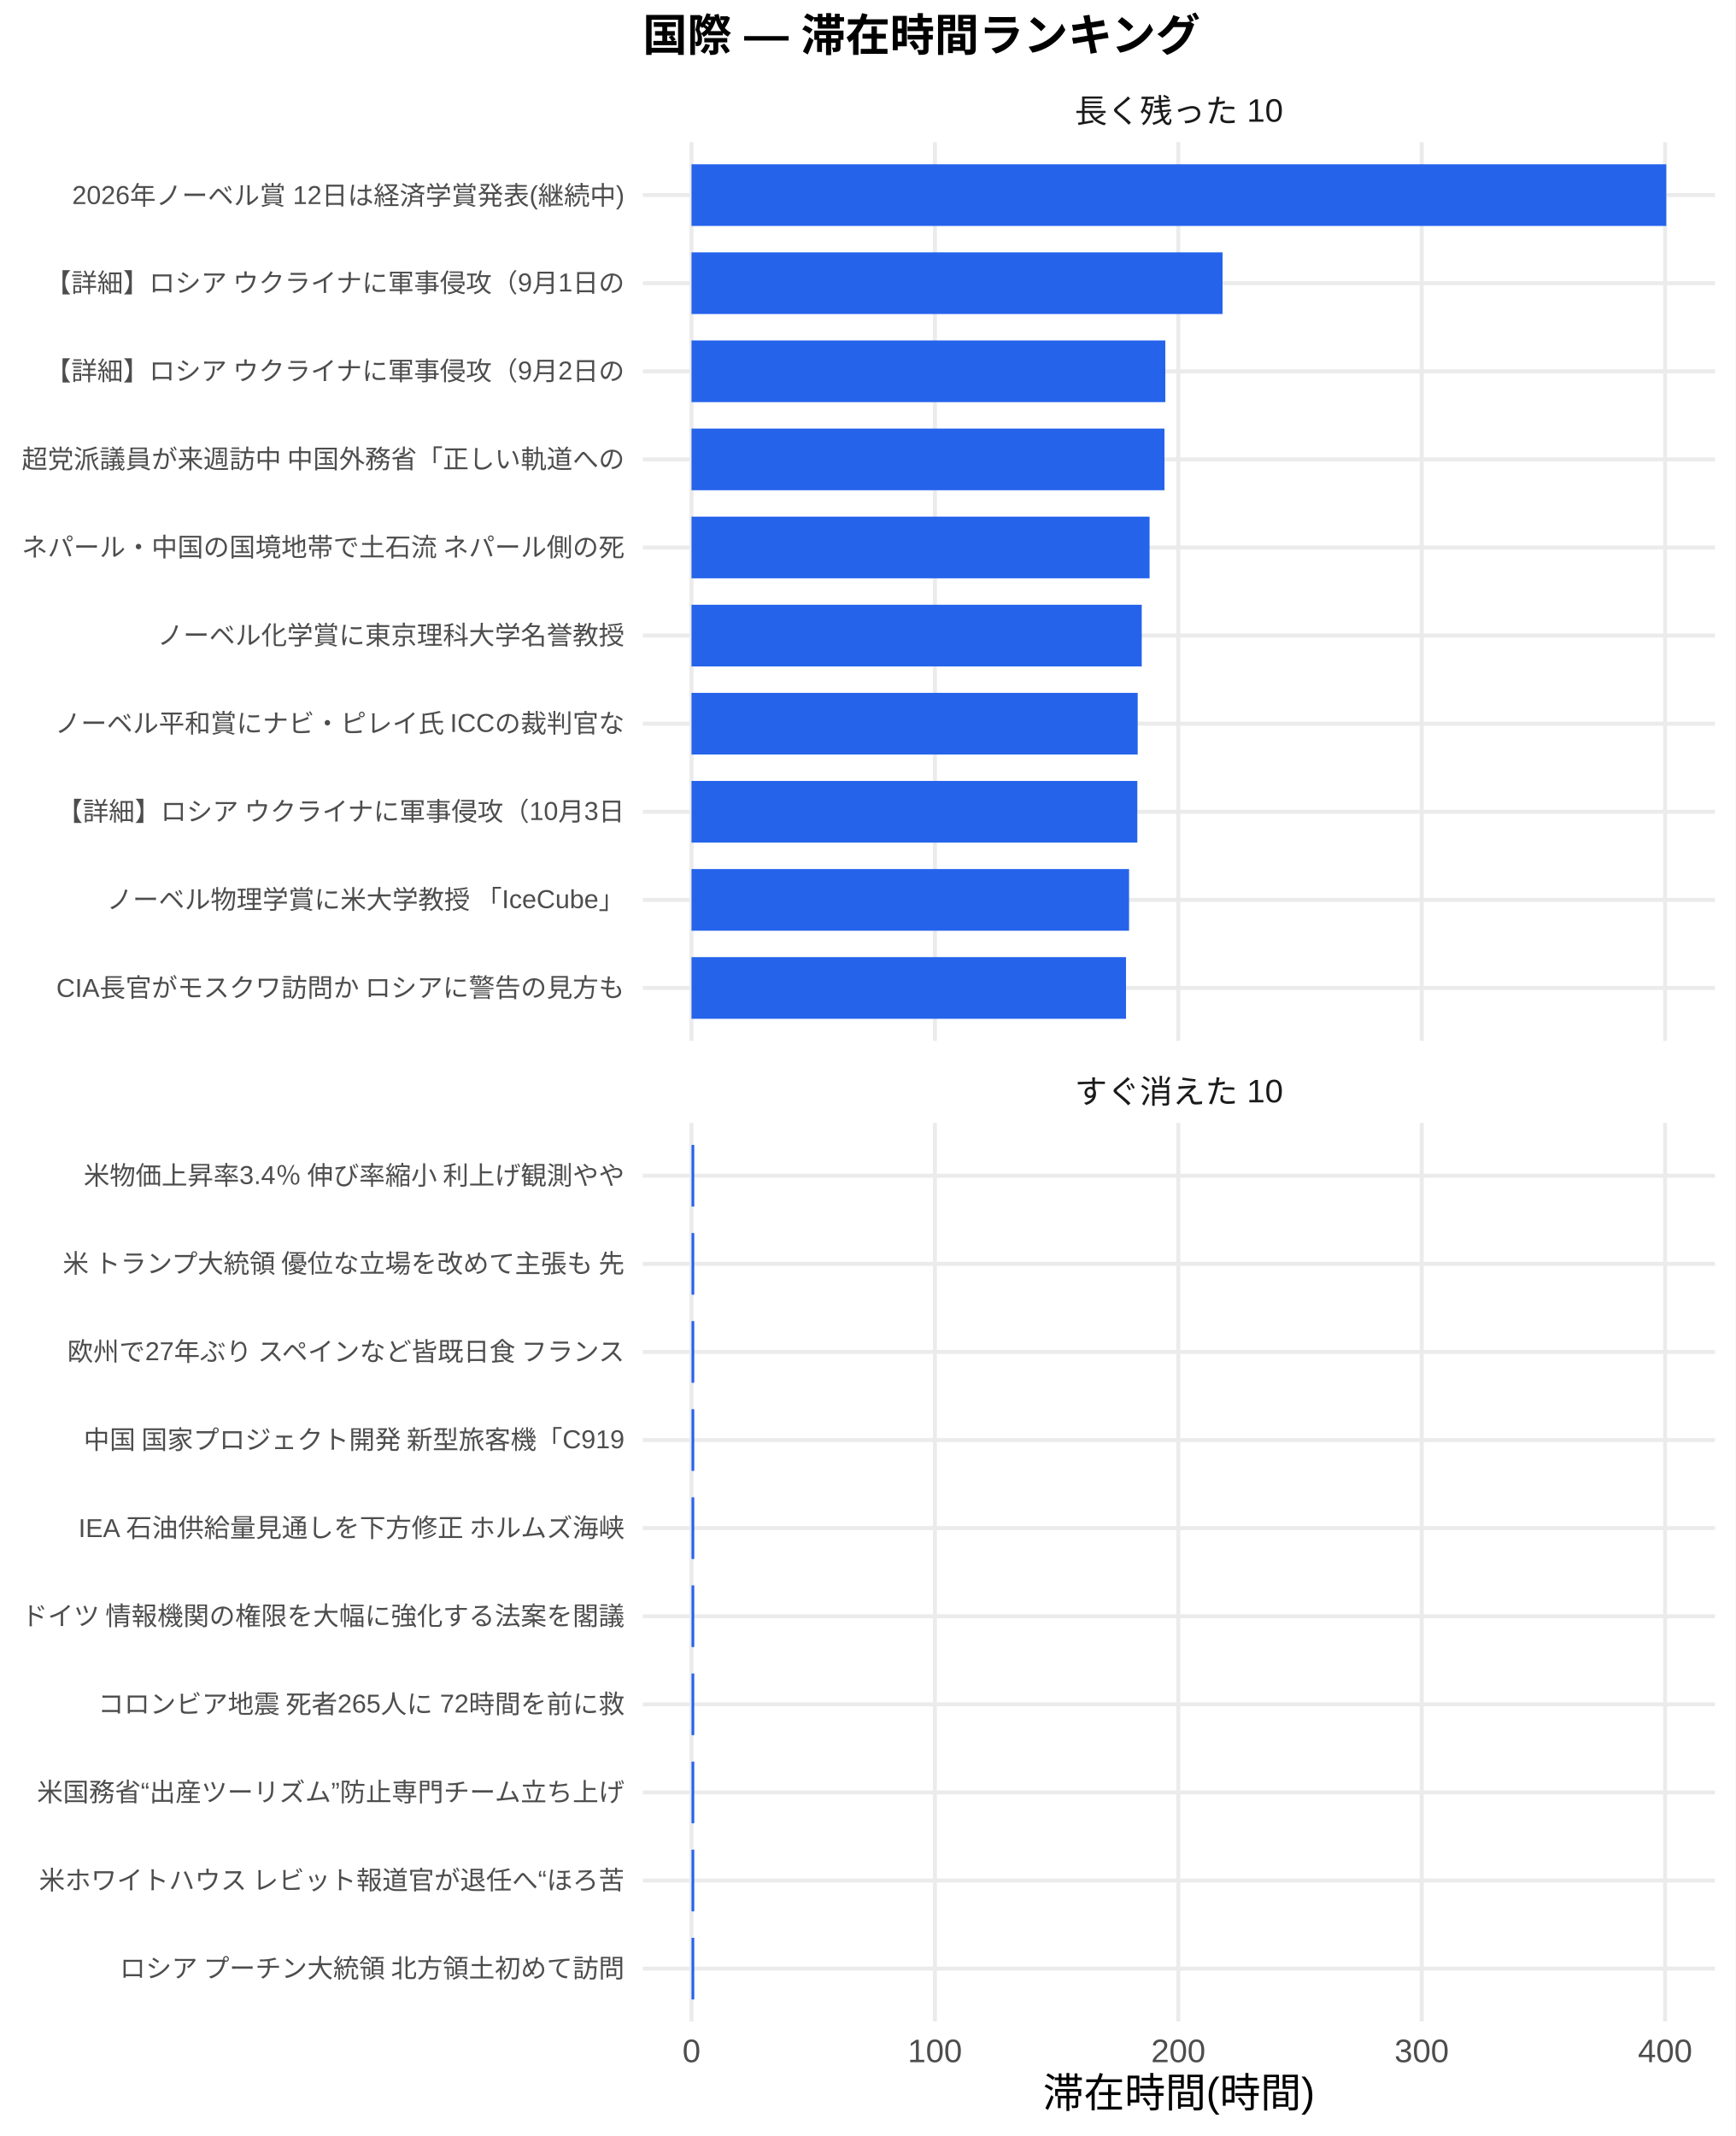
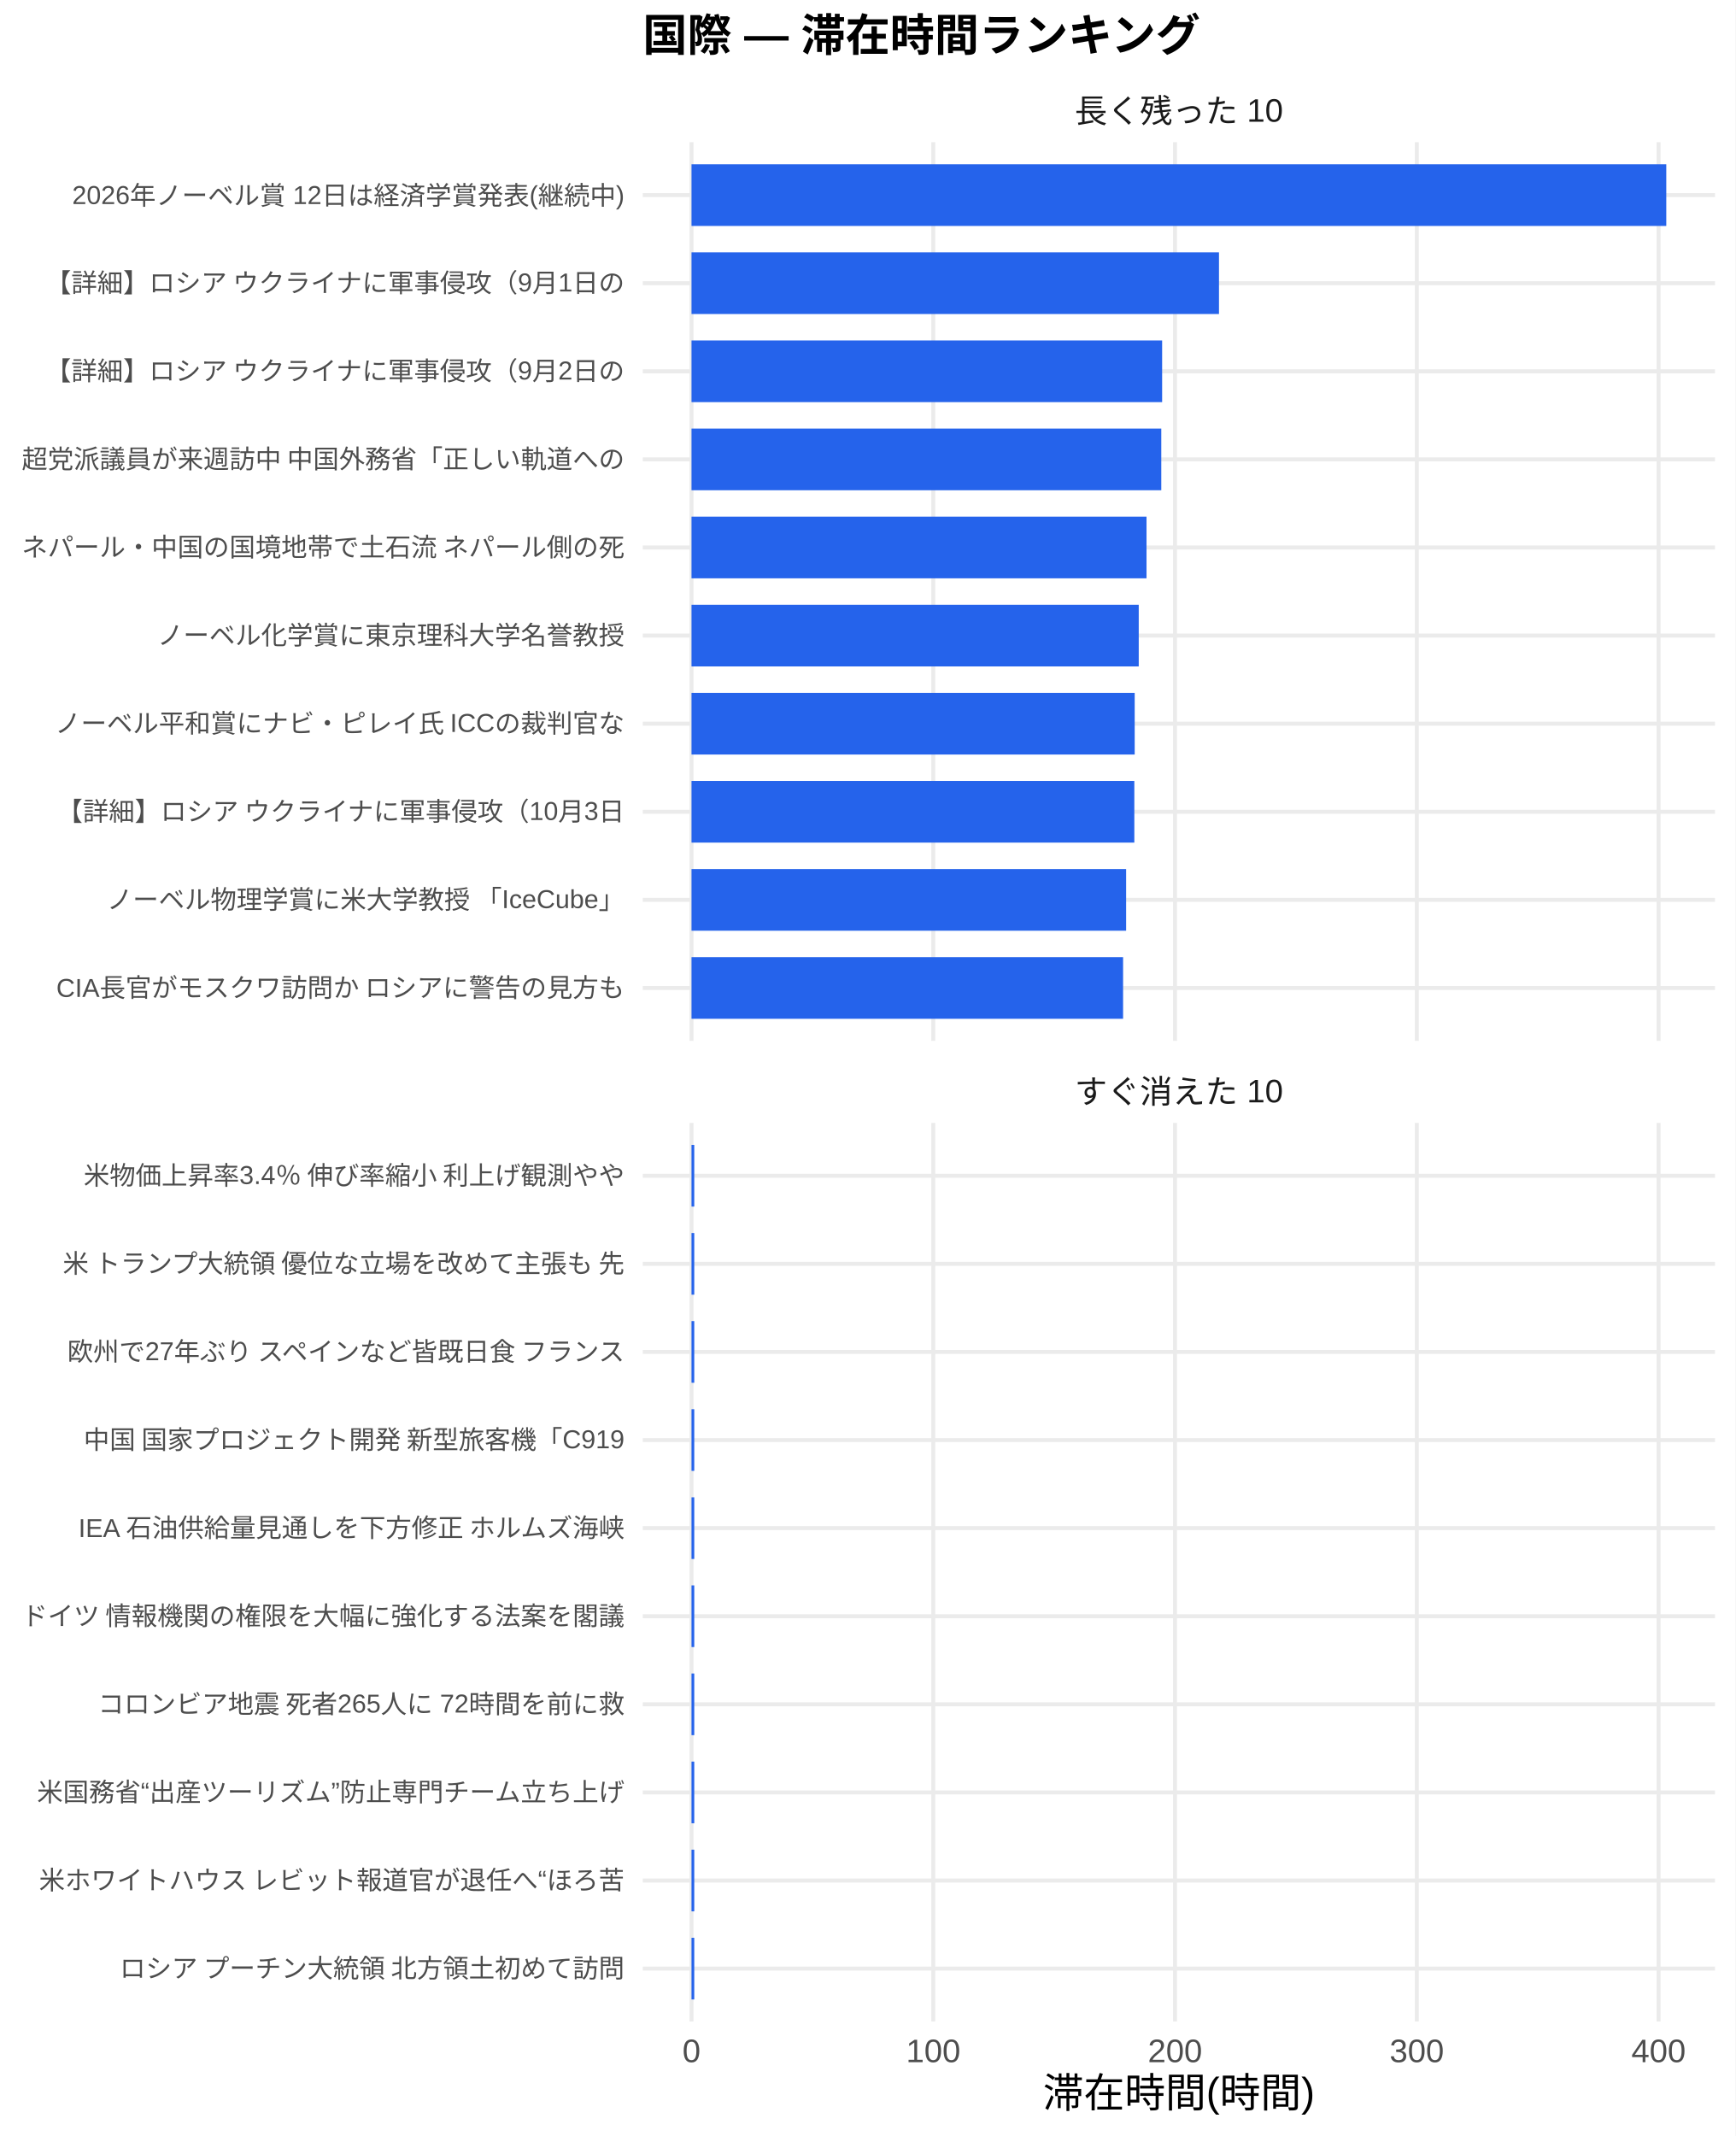
<svg xmlns="http://www.w3.org/2000/svg" width="468.00pt" height="576.00pt" viewBox="0 0 468.00 576.00">
  <g class="svglite">
    <defs>
      <style type="text/css">
    .svglite line, .svglite polyline, .svglite polygon, .svglite path, .svglite rect, .svglite circle {
      fill: none;
      stroke: #000000;
      stroke-linecap: round;
      stroke-linejoin: round;
      stroke-miterlimit: 10.00;
    }
    .svglite text {
      white-space: pre;
    }
    .svglite g.glyphgroup path {
      fill: inherit;
      stroke: none;
    }
  </style>
    </defs>
    <rect width="100%" height="100%" style="stroke: none; fill: #FFFFFF;" />
    <defs>
      <clipPath id="cpMC4wMHw0NjguMDB8MC4wMHw1NzYuMDA=">
        <rect x="0.00" y="0.00" width="468.00" height="576.00" />
      </clipPath>
    </defs>
    <g clip-path="url(#cpMC4wMHw0NjguMDB8MC4wMHw1NzYuMDA=)">
      <rect x="0.00" y="0.00" width="468.00" height="576.00" style="stroke-width: 1.07; stroke: none; fill: #FFFFFF;" />
    </g>
    <defs>
      <clipPath id="cpMTczLjM1fDQ2Mi41MnwzOC4zNnwyODAuNjc=">
        <rect x="173.35" y="38.36" width="289.17" height="242.31" />
      </clipPath>
    </defs>
    <g clip-path="url(#cpMTczLjM1fDQ2Mi41MnwzOC4zNnwyODAuNjc=)">
      <polyline points="173.35,266.42 462.52,266.42 " style="stroke-width: 1.07; stroke: #EBEBEB; stroke-linecap: butt;" />
      <polyline points="173.35,242.66 462.52,242.66 " style="stroke-width: 1.07; stroke: #EBEBEB; stroke-linecap: butt;" />
      <polyline points="173.35,218.91 462.52,218.91 " style="stroke-width: 1.07; stroke: #EBEBEB; stroke-linecap: butt;" />
      <polyline points="173.35,195.15 462.52,195.15 " style="stroke-width: 1.07; stroke: #EBEBEB; stroke-linecap: butt;" />
      <polyline points="173.35,171.39 462.52,171.39 " style="stroke-width: 1.07; stroke: #EBEBEB; stroke-linecap: butt;" />
      <polyline points="173.35,147.64 462.52,147.64 " style="stroke-width: 1.07; stroke: #EBEBEB; stroke-linecap: butt;" />
      <polyline points="173.35,123.88 462.52,123.88 " style="stroke-width: 1.07; stroke: #EBEBEB; stroke-linecap: butt;" />
      <polyline points="173.35,100.13 462.52,100.13 " style="stroke-width: 1.07; stroke: #EBEBEB; stroke-linecap: butt;" />
      <polyline points="173.35,76.37 462.52,76.37 " style="stroke-width: 1.07; stroke: #EBEBEB; stroke-linecap: butt;" />
      <polyline points="173.35,52.61 462.52,52.61 " style="stroke-width: 1.07; stroke: #EBEBEB; stroke-linecap: butt;" />
      <polyline points="186.49,280.67 186.49,38.36 " style="stroke-width: 1.07; stroke: #EBEBEB; stroke-linecap: butt;" />
-       <polyline points="252.13,280.67 252.13,38.36 " style="stroke-width: 1.07; stroke: #EBEBEB; stroke-linecap: butt;" />
-       <polyline points="317.77,280.67 317.77,38.36 " style="stroke-width: 1.07; stroke: #EBEBEB; stroke-linecap: butt;" />
-       <polyline points="383.41,280.67 383.41,38.36 " style="stroke-width: 1.07; stroke: #EBEBEB; stroke-linecap: butt;" />
-       <polyline points="449.05,280.67 449.05,38.36 " style="stroke-width: 1.07; stroke: #EBEBEB; stroke-linecap: butt;" />
+       <polyline points="251.69,280.67 251.69,38.36 " style="stroke-width: 1.07; stroke: #EBEBEB; stroke-linecap: butt;" />
+       <polyline points="316.89,280.67 316.89,38.36 " style="stroke-width: 1.07; stroke: #EBEBEB; stroke-linecap: butt;" />
+       <polyline points="382.09,280.67 382.09,38.36 " style="stroke-width: 1.07; stroke: #EBEBEB; stroke-linecap: butt;" />
+       <polyline points="447.29,280.67 447.29,38.36 " style="stroke-width: 1.07; stroke: #EBEBEB; stroke-linecap: butt;" />
      <rect x="186.49" y="44.30" width="262.88" height="16.63" style="stroke-width: 1.07; stroke: none; stroke-linecap: butt; stroke-linejoin: miter; fill: #2563EB;" />
-       <rect x="186.49" y="68.05" width="143.21" height="16.63" style="stroke-width: 1.07; stroke: none; stroke-linecap: butt; stroke-linejoin: miter; fill: #2563EB;" />
-       <rect x="186.49" y="91.81" width="127.78" height="16.63" style="stroke-width: 1.07; stroke: none; stroke-linecap: butt; stroke-linejoin: miter; fill: #2563EB;" />
-       <rect x="186.49" y="115.57" width="127.55" height="16.63" style="stroke-width: 1.07; stroke: none; stroke-linecap: butt; stroke-linejoin: miter; fill: #2563EB;" />
-       <rect x="186.49" y="139.32" width="123.53" height="16.63" style="stroke-width: 1.07; stroke: none; stroke-linecap: butt; stroke-linejoin: miter; fill: #2563EB;" />
-       <rect x="186.49" y="163.08" width="121.42" height="16.63" style="stroke-width: 1.07; stroke: none; stroke-linecap: butt; stroke-linejoin: miter; fill: #2563EB;" />
-       <rect x="186.49" y="186.84" width="120.33" height="16.63" style="stroke-width: 1.07; stroke: none; stroke-linecap: butt; stroke-linejoin: miter; fill: #2563EB;" />
-       <rect x="186.49" y="210.59" width="120.23" height="16.63" style="stroke-width: 1.07; stroke: none; stroke-linecap: butt; stroke-linejoin: miter; fill: #2563EB;" />
-       <rect x="186.49" y="234.35" width="118.00" height="16.63" style="stroke-width: 1.07; stroke: none; stroke-linecap: butt; stroke-linejoin: miter; fill: #2563EB;" />
-       <rect x="186.49" y="258.10" width="117.18" height="16.63" style="stroke-width: 1.07; stroke: none; stroke-linecap: butt; stroke-linejoin: miter; fill: #2563EB;" />
+       <rect x="186.49" y="68.05" width="142.25" height="16.63" style="stroke-width: 1.07; stroke: none; stroke-linecap: butt; stroke-linejoin: miter; fill: #2563EB;" />
+       <rect x="186.49" y="91.81" width="126.92" height="16.63" style="stroke-width: 1.07; stroke: none; stroke-linecap: butt; stroke-linejoin: miter; fill: #2563EB;" />
+       <rect x="186.49" y="115.57" width="126.69" height="16.63" style="stroke-width: 1.07; stroke: none; stroke-linecap: butt; stroke-linejoin: miter; fill: #2563EB;" />
+       <rect x="186.49" y="139.32" width="122.71" height="16.63" style="stroke-width: 1.07; stroke: none; stroke-linecap: butt; stroke-linejoin: miter; fill: #2563EB;" />
+       <rect x="186.49" y="163.08" width="120.61" height="16.63" style="stroke-width: 1.07; stroke: none; stroke-linecap: butt; stroke-linejoin: miter; fill: #2563EB;" />
+       <rect x="186.49" y="186.84" width="119.52" height="16.63" style="stroke-width: 1.07; stroke: none; stroke-linecap: butt; stroke-linejoin: miter; fill: #2563EB;" />
+       <rect x="186.49" y="210.59" width="119.42" height="16.63" style="stroke-width: 1.07; stroke: none; stroke-linecap: butt; stroke-linejoin: miter; fill: #2563EB;" />
+       <rect x="186.49" y="234.35" width="117.21" height="16.63" style="stroke-width: 1.07; stroke: none; stroke-linecap: butt; stroke-linejoin: miter; fill: #2563EB;" />
+       <rect x="186.49" y="258.10" width="116.39" height="16.63" style="stroke-width: 1.07; stroke: none; stroke-linecap: butt; stroke-linejoin: miter; fill: #2563EB;" />
    </g>
    <g clip-path="url(#cpMC4wMHw0NjguMDB8MC4wMHw1NzYuMDA=)">
</g>
    <defs>
      <clipPath id="cpMTczLjM1fDQ2Mi41MnwzMDIuODB8NTQ1LjEy">
        <rect x="173.35" y="302.80" width="289.17" height="242.31" />
      </clipPath>
    </defs>
    <g clip-path="url(#cpMTczLjM1fDQ2Mi41MnwzMDIuODB8NTQ1LjEy)">
      <polyline points="173.35,530.86 462.52,530.86 " style="stroke-width: 1.07; stroke: #EBEBEB; stroke-linecap: butt;" />
      <polyline points="173.35,507.11 462.52,507.11 " style="stroke-width: 1.07; stroke: #EBEBEB; stroke-linecap: butt;" />
      <polyline points="173.35,483.35 462.52,483.35 " style="stroke-width: 1.07; stroke: #EBEBEB; stroke-linecap: butt;" />
      <polyline points="173.35,459.59 462.52,459.59 " style="stroke-width: 1.07; stroke: #EBEBEB; stroke-linecap: butt;" />
      <polyline points="173.35,435.84 462.52,435.84 " style="stroke-width: 1.07; stroke: #EBEBEB; stroke-linecap: butt;" />
      <polyline points="173.35,412.08 462.52,412.08 " style="stroke-width: 1.07; stroke: #EBEBEB; stroke-linecap: butt;" />
      <polyline points="173.35,388.33 462.52,388.33 " style="stroke-width: 1.07; stroke: #EBEBEB; stroke-linecap: butt;" />
      <polyline points="173.35,364.57 462.52,364.57 " style="stroke-width: 1.07; stroke: #EBEBEB; stroke-linecap: butt;" />
      <polyline points="173.35,340.81 462.52,340.81 " style="stroke-width: 1.07; stroke: #EBEBEB; stroke-linecap: butt;" />
      <polyline points="173.35,317.06 462.52,317.06 " style="stroke-width: 1.07; stroke: #EBEBEB; stroke-linecap: butt;" />
      <polyline points="186.49,545.12 186.49,302.80 " style="stroke-width: 1.07; stroke: #EBEBEB; stroke-linecap: butt;" />
-       <polyline points="252.13,545.12 252.13,302.80 " style="stroke-width: 1.07; stroke: #EBEBEB; stroke-linecap: butt;" />
-       <polyline points="317.77,545.12 317.77,302.80 " style="stroke-width: 1.07; stroke: #EBEBEB; stroke-linecap: butt;" />
-       <polyline points="383.41,545.12 383.41,302.80 " style="stroke-width: 1.07; stroke: #EBEBEB; stroke-linecap: butt;" />
-       <polyline points="449.05,545.12 449.05,302.80 " style="stroke-width: 1.07; stroke: #EBEBEB; stroke-linecap: butt;" />
+       <polyline points="251.69,545.12 251.69,302.80 " style="stroke-width: 1.07; stroke: #EBEBEB; stroke-linecap: butt;" />
+       <polyline points="316.89,545.12 316.89,302.80 " style="stroke-width: 1.07; stroke: #EBEBEB; stroke-linecap: butt;" />
+       <polyline points="382.09,545.12 382.09,302.80 " style="stroke-width: 1.07; stroke: #EBEBEB; stroke-linecap: butt;" />
+       <polyline points="447.29,545.12 447.29,302.80 " style="stroke-width: 1.07; stroke: #EBEBEB; stroke-linecap: butt;" />
      <rect x="186.49" y="308.74" width="0.74" height="16.63" style="stroke-width: 1.07; stroke: none; stroke-linecap: butt; stroke-linejoin: miter; fill: #2563EB;" />
      <rect x="186.49" y="332.50" width="0.74" height="16.63" style="stroke-width: 1.07; stroke: none; stroke-linecap: butt; stroke-linejoin: miter; fill: #2563EB;" />
      <rect x="186.49" y="356.25" width="0.74" height="16.63" style="stroke-width: 1.07; stroke: none; stroke-linecap: butt; stroke-linejoin: miter; fill: #2563EB;" />
      <rect x="186.49" y="380.01" width="0.74" height="16.63" style="stroke-width: 1.07; stroke: none; stroke-linecap: butt; stroke-linejoin: miter; fill: #2563EB;" />
      <rect x="186.49" y="403.77" width="0.74" height="16.63" style="stroke-width: 1.07; stroke: none; stroke-linecap: butt; stroke-linejoin: miter; fill: #2563EB;" />
      <rect x="186.49" y="427.52" width="0.74" height="16.63" style="stroke-width: 1.07; stroke: none; stroke-linecap: butt; stroke-linejoin: miter; fill: #2563EB;" />
      <rect x="186.49" y="451.28" width="0.74" height="16.63" style="stroke-width: 1.07; stroke: none; stroke-linecap: butt; stroke-linejoin: miter; fill: #2563EB;" />
      <rect x="186.49" y="475.04" width="0.74" height="16.63" style="stroke-width: 1.07; stroke: none; stroke-linecap: butt; stroke-linejoin: miter; fill: #2563EB;" />
      <rect x="186.49" y="498.79" width="0.74" height="16.63" style="stroke-width: 1.07; stroke: none; stroke-linecap: butt; stroke-linejoin: miter; fill: #2563EB;" />
      <rect x="186.49" y="522.55" width="0.74" height="16.63" style="stroke-width: 1.07; stroke: none; stroke-linecap: butt; stroke-linejoin: miter; fill: #2563EB;" />
    </g>
    <g clip-path="url(#cpMC4wMHw0NjguMDB8MC4wMHw1NzYuMDA=)">
</g>
    <defs>
      <clipPath id="cpMTczLjM1fDQ2Mi41MnwyODYuMTV8MzAyLjgw">
        <rect x="173.35" y="286.15" width="289.17" height="16.65" />
      </clipPath>
    </defs>
    <g clip-path="url(#cpMTczLjM1fDQ2Mi41MnwyODYuMTV8MzAyLjgw)">
      <text x="317.93" y="297.50" text-anchor="middle" style="font-size: 8.80px;fill: #1A1A1A; font-family: &quot;Liberation Sans&quot;;" textLength="56.20px" lengthAdjust="spacingAndGlyphs">すぐ消えた 10</text>
    </g>
    <g clip-path="url(#cpMC4wMHw0NjguMDB8MC4wMHw1NzYuMDA=)">
</g>
    <defs>
      <clipPath id="cpMTczLjM1fDQ2Mi41MnwyMS43MXwzOC4zNg==">
        <rect x="173.35" y="21.71" width="289.17" height="16.65" />
      </clipPath>
    </defs>
    <g clip-path="url(#cpMTczLjM1fDQ2Mi41MnwyMS43MXwzOC4zNg==)">
      <text x="317.93" y="33.06" text-anchor="middle" style="font-size: 8.80px;fill: #1A1A1A; font-family: &quot;Liberation Sans&quot;;" textLength="56.20px" lengthAdjust="spacingAndGlyphs">長く残った 10</text>
    </g>
    <g clip-path="url(#cpMC4wMHw0NjguMDB8MC4wMHw1NzYuMDA=)">
      <text x="186.49" y="556.10" text-anchor="middle" style="font-size: 8.80px;fill: #4D4D4D; font-family: &quot;Liberation Sans&quot;;" textLength="4.89px" lengthAdjust="spacingAndGlyphs">0</text>
-       <text x="252.13" y="556.10" text-anchor="middle" style="font-size: 8.80px;fill: #4D4D4D; font-family: &quot;Liberation Sans&quot;;" textLength="14.67px" lengthAdjust="spacingAndGlyphs">100</text>
-       <text x="317.77" y="556.10" text-anchor="middle" style="font-size: 8.80px;fill: #4D4D4D; font-family: &quot;Liberation Sans&quot;;" textLength="14.67px" lengthAdjust="spacingAndGlyphs">200</text>
-       <text x="383.41" y="556.10" text-anchor="middle" style="font-size: 8.80px;fill: #4D4D4D; font-family: &quot;Liberation Sans&quot;;" textLength="14.67px" lengthAdjust="spacingAndGlyphs">300</text>
-       <text x="449.05" y="556.10" text-anchor="middle" style="font-size: 8.80px;fill: #4D4D4D; font-family: &quot;Liberation Sans&quot;;" textLength="14.67px" lengthAdjust="spacingAndGlyphs">400</text>
+       <text x="251.69" y="556.10" text-anchor="middle" style="font-size: 8.80px;fill: #4D4D4D; font-family: &quot;Liberation Sans&quot;;" textLength="14.67px" lengthAdjust="spacingAndGlyphs">100</text>
+       <text x="316.89" y="556.10" text-anchor="middle" style="font-size: 8.80px;fill: #4D4D4D; font-family: &quot;Liberation Sans&quot;;" textLength="14.67px" lengthAdjust="spacingAndGlyphs">200</text>
+       <text x="382.09" y="556.10" text-anchor="middle" style="font-size: 8.80px;fill: #4D4D4D; font-family: &quot;Liberation Sans&quot;;" textLength="14.67px" lengthAdjust="spacingAndGlyphs">300</text>
+       <text x="447.29" y="556.10" text-anchor="middle" style="font-size: 8.80px;fill: #4D4D4D; font-family: &quot;Liberation Sans&quot;;" textLength="14.67px" lengthAdjust="spacingAndGlyphs">400</text>
      <text x="168.42" y="268.83" text-anchor="end" style="font-size: 7.00px;fill: #4D4D4D; font-family: &quot;Liberation Sans&quot;;" textLength="153.61px" lengthAdjust="spacingAndGlyphs">CIA長官がモスクワ訪問か ロシアに警告の見方も</text>
      <text x="168.42" y="245.07" text-anchor="end" style="font-size: 7.00px;fill: #4D4D4D; font-family: &quot;Liberation Sans&quot;;" textLength="140.00px" lengthAdjust="spacingAndGlyphs">ノーベル物理学賞に米大学教授 「IceCube」</text>
      <text x="168.42" y="221.31" text-anchor="end" style="font-size: 7.00px;fill: #4D4D4D; font-family: &quot;Liberation Sans&quot;;" textLength="153.61px" lengthAdjust="spacingAndGlyphs">【詳細】ロシア ウクライナに軍事侵攻（10月3日</text>
      <text x="168.42" y="197.56" text-anchor="end" style="font-size: 7.00px;fill: #4D4D4D; font-family: &quot;Liberation Sans&quot;;" textLength="154.00px" lengthAdjust="spacingAndGlyphs">ノーベル平和賞にナビ・ピレイ氏 ICCの裁判官な</text>
      <text x="168.42" y="173.80" text-anchor="end" style="font-size: 7.00px;fill: #4D4D4D; font-family: &quot;Liberation Sans&quot;;" textLength="126.00px" lengthAdjust="spacingAndGlyphs">ノーベル化学賞に東京理科大学名誉教授</text>
      <text x="168.42" y="150.05" text-anchor="end" style="font-size: 7.00px;fill: #4D4D4D; font-family: &quot;Liberation Sans&quot;;" textLength="162.94px" lengthAdjust="spacingAndGlyphs">ネパール・中国の国境地帯で土石流 ネパール側の死</text>
      <text x="168.42" y="126.29" text-anchor="end" style="font-size: 7.00px;fill: #4D4D4D; font-family: &quot;Liberation Sans&quot;;" textLength="162.94px" lengthAdjust="spacingAndGlyphs">超党派議員が来週訪中 中国外務省「正しい軌道への</text>
      <text x="168.42" y="102.53" text-anchor="end" style="font-size: 7.00px;fill: #4D4D4D; font-family: &quot;Liberation Sans&quot;;" textLength="156.72px" lengthAdjust="spacingAndGlyphs">【詳細】ロシア ウクライナに軍事侵攻（9月2日の</text>
      <text x="168.42" y="78.78" text-anchor="end" style="font-size: 7.00px;fill: #4D4D4D; font-family: &quot;Liberation Sans&quot;;" textLength="156.72px" lengthAdjust="spacingAndGlyphs">【詳細】ロシア ウクライナに軍事侵攻（9月1日の</text>
      <text x="168.42" y="55.02" text-anchor="end" style="font-size: 7.00px;fill: #4D4D4D; font-family: &quot;Liberation Sans&quot;;" textLength="148.94px" lengthAdjust="spacingAndGlyphs">2026年ノーベル賞 12日は経済学賞発表(継続中)</text>
      <text x="168.42" y="533.27" text-anchor="end" style="font-size: 7.00px;fill: #4D4D4D; font-family: &quot;Liberation Sans&quot;;" textLength="136.88px" lengthAdjust="spacingAndGlyphs">ロシア プーチン大統領 北方領土初めて訪問</text>
      <text x="168.42" y="509.51" text-anchor="end" style="font-size: 7.00px;fill: #4D4D4D; font-family: &quot;Liberation Sans&quot;;" textLength="158.27px" lengthAdjust="spacingAndGlyphs">米ホワイトハウス レビット報道官が退任へ“ほろ苦</text>
      <text x="168.42" y="485.76" text-anchor="end" style="font-size: 7.00px;fill: #4D4D4D; font-family: &quot;Liberation Sans&quot;;" textLength="158.66px" lengthAdjust="spacingAndGlyphs">米国務省“出産ツーリズム”防止専門チーム立ち上げ</text>
      <text x="168.42" y="462.00" text-anchor="end" style="font-size: 7.00px;fill: #4D4D4D; font-family: &quot;Liberation Sans&quot;;" textLength="142.33px" lengthAdjust="spacingAndGlyphs">コロンビア地震 死者265人に 72時間を前に救</text>
      <text x="168.42" y="438.25" text-anchor="end" style="font-size: 7.00px;fill: #4D4D4D; font-family: &quot;Liberation Sans&quot;;" textLength="162.94px" lengthAdjust="spacingAndGlyphs">ドイツ 情報機関の権限を大幅に強化する法案を閣議</text>
      <text x="168.42" y="414.49" text-anchor="end" style="font-size: 7.00px;fill: #4D4D4D; font-family: &quot;Liberation Sans&quot;;" textLength="147.77px" lengthAdjust="spacingAndGlyphs">IEA 石油供給量見通しを下方修正 ホルムズ海峡</text>
      <text x="168.42" y="390.73" text-anchor="end" style="font-size: 7.00px;fill: #4D4D4D; font-family: &quot;Liberation Sans&quot;;" textLength="146.61px" lengthAdjust="spacingAndGlyphs">中国 国家プロジェクト開発 新型旅客機「C919</text>
      <text x="168.42" y="366.98" text-anchor="end" style="font-size: 7.00px;fill: #4D4D4D; font-family: &quot;Liberation Sans&quot;;" textLength="151.66px" lengthAdjust="spacingAndGlyphs">欧州で27年ぶり スペインなど皆既日食 フランス</text>
      <text x="168.42" y="343.22" text-anchor="end" style="font-size: 7.00px;fill: #4D4D4D; font-family: &quot;Liberation Sans&quot;;" textLength="152.81px" lengthAdjust="spacingAndGlyphs">米 トランプ大統領 優位な立場を改めて主張も 先</text>
      <text x="168.42" y="319.47" text-anchor="end" style="font-size: 7.00px;fill: #4D4D4D; font-family: &quot;Liberation Sans&quot;;" textLength="146.59px" lengthAdjust="spacingAndGlyphs">米物価上昇率3.4％ 伸び率縮小 利上げ観測やや</text>
      <text x="317.93" y="568.24" text-anchor="middle" style="font-size: 11.00px; font-family: &quot;Liberation Sans&quot;;" textLength="73.31px" lengthAdjust="spacingAndGlyphs">滞在時間(時間)</text>
      <text x="173.35" y="13.74" style="font-size: 12.00px; font-weight: bold; font-family: &quot;Liberation Sans&quot;;" textLength="150.66px" lengthAdjust="spacingAndGlyphs">国際 — 滞在時間ランキング</text>
    </g>
  </g>
</svg>
